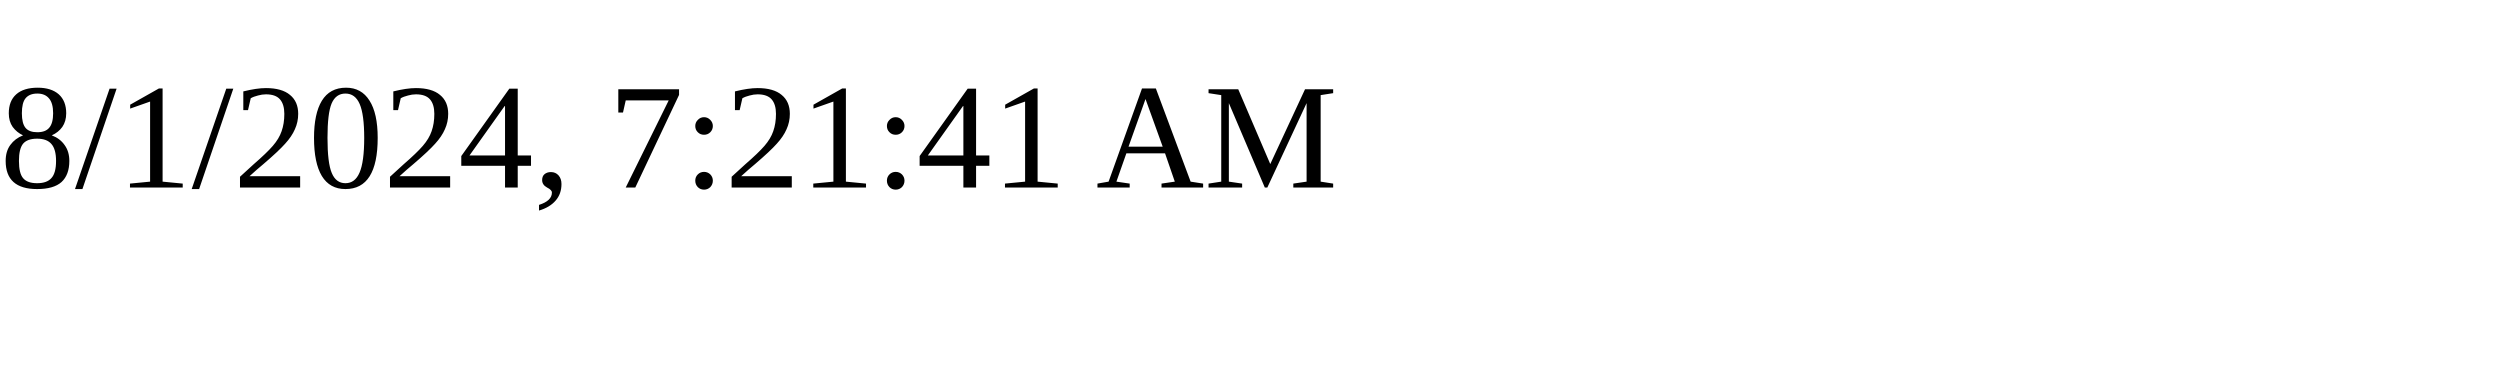
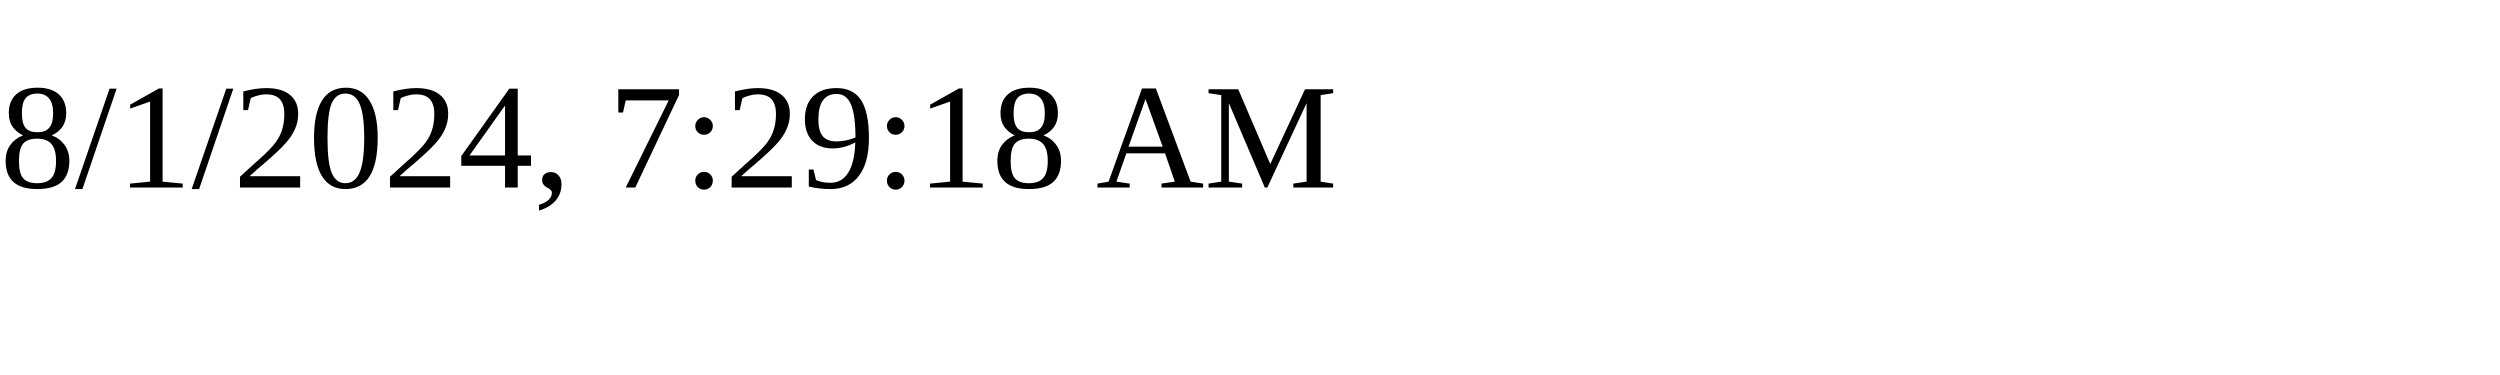
<svg xmlns="http://www.w3.org/2000/svg" height="30" width="200">
-   <text x="0" y="15">8/1/2024, 7:21:41 AM</text>
+   <text x="0" y="15">8/1/2024, 7:29:18 AM</text>
</svg>
